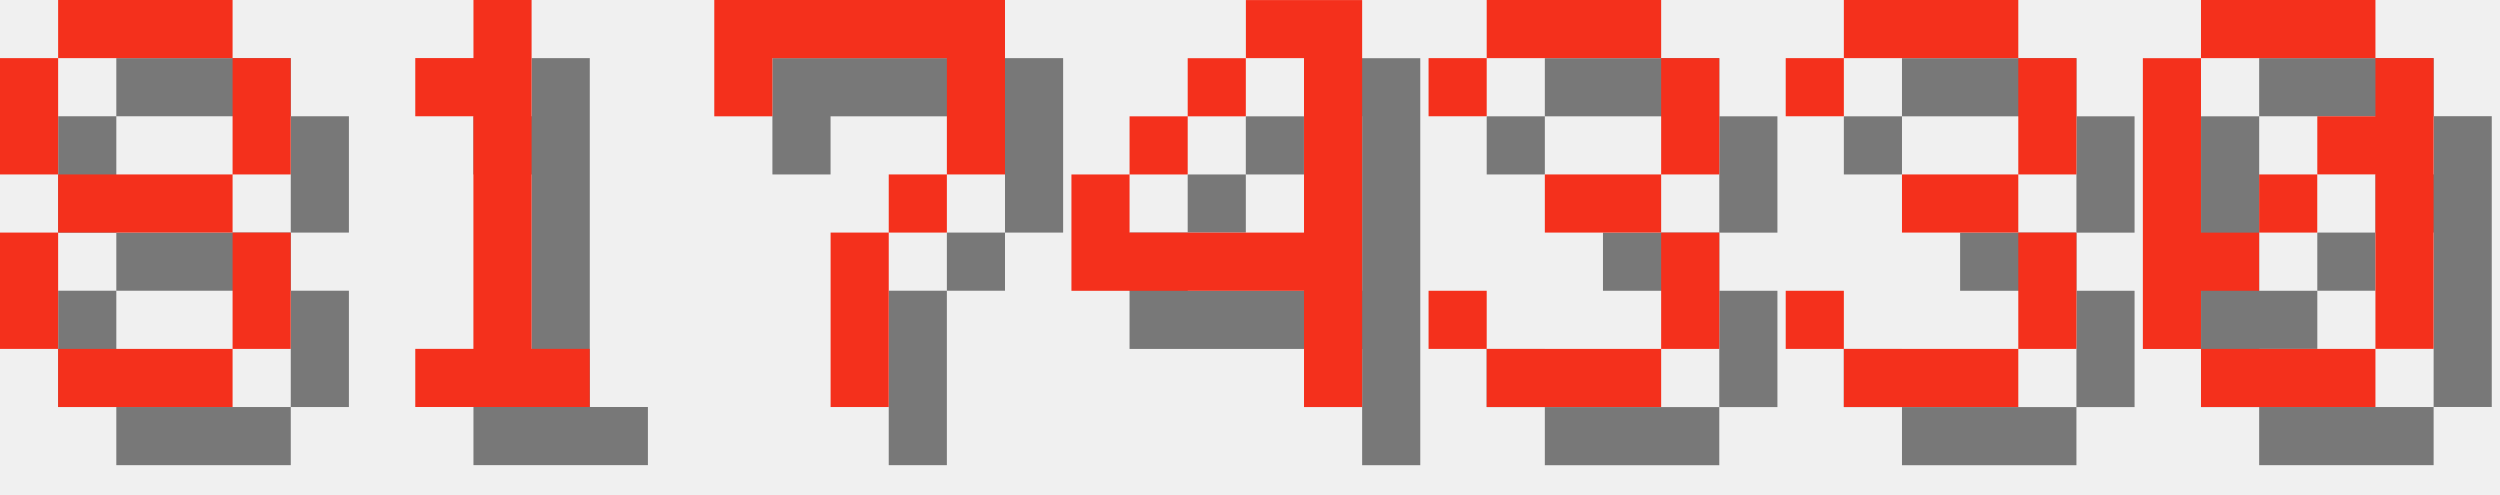
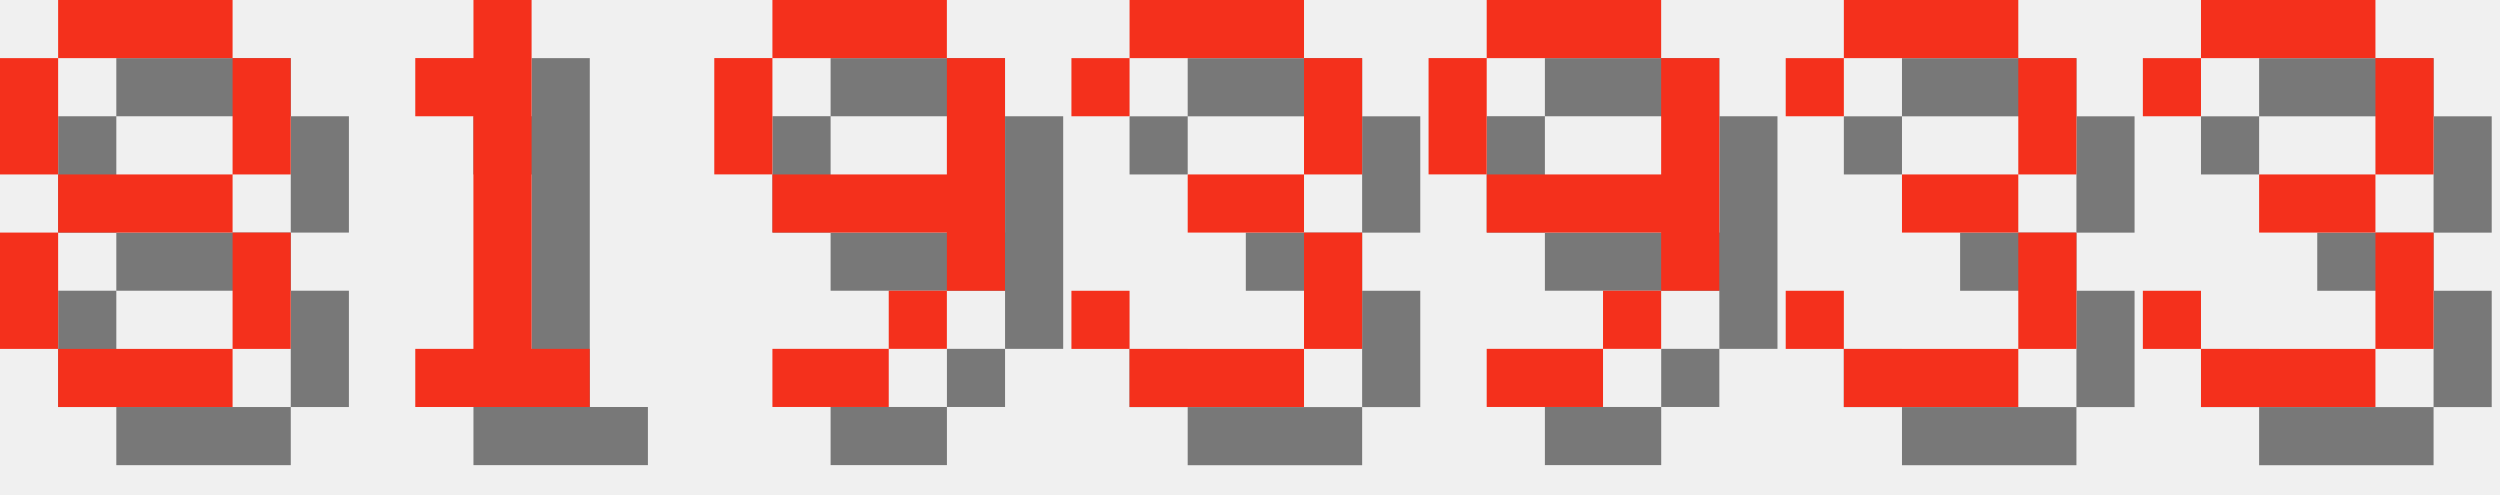
<svg xmlns="http://www.w3.org/2000/svg" version="1.1" width="182.0" height="36">
  <style>
        .text-foreground {
            fill: #F4301C;
        }
        .text-shadow {
            fill: #000000;
            fill-opacity: 0.5;
        }
    </style>
  <g class="digit" id="digit_8" transform="translate(0.0, 0), scale(4)">
    <path id="digit_8_shadow" class="text-shadow" d="m2.117 1.058v1.058h3.175v-1.058h-3.175zm3.175 1.058v2.117h1.058v-2.117h-1.058zm0 2.117h-3.175v1.058h3.175v-1.058zm0 1.058v2.117h1.058v-2.117h-1.058zm0 2.117h-3.175v1.058h3.175v-1.058zm-3.175 0v-2.117h-1.058v2.117h1.058zm0-3.175v-2.117h-1.058v2.117h1.058z" fill-opacity=".5" style="paint-order:stroke fill markers" />
    <path id="digit_8_fg" class="text-foreground" d="m1.058 0v1.058h3.175v-1.058h-3.175zm3.175 1.058v2.117h1.058v-2.117h-1.058zm0 2.117h-3.175v1.058h3.175v-1.058zm0 1.058v2.117h1.058v-2.117h-1.058zm0 2.117h-3.175v1.058h3.175v-1.058zm-3.175 0v-2.117h-1.058v2.117h1.058zm0-3.175v-2.117h-1.058v2.117h1.058z" fill="#fff" style="paint-order:stroke fill markers" />
  </g>
  <g class="digit" id="digit_1" transform="translate(26.0, 0), scale(4)">
    <path id="digit_1_shadow" class="text-shadow" d="m2.117 2.117v1.058h1.058v4.233h-1.058v1.058h3.175v-1.058h-1.058v-6.35h-1.058v1.058h-1.058z" fill-opacity=".5" style="paint-order:stroke fill markers" />
    <path id="digit_1_fg" class="text-foreground" d="m1.058 1.058v1.058h1.058v4.233h-1.058v1.058h3.175v-1.058h-1.058v-6.35h-1.058v1.058h-1.058z" fill="#fff" style="paint-order:stroke fill markers" />
  </g>
-   <g class="digit" id="digit_7" transform="translate(52.0, 0), scale(4)">
-     <path id="digit_7_shadow" class="text-shadow" d="m1.058 1.058 2e-6 2.117h1.058v-1.058h3.175v1.058l2e-7 1.058h-1.058v1.058h-1.058l4e-7 3.175 1.058 1e-7v-3.175h1.058v-1.058h1.058l5e-7 -1.058v-2.117z" fill-opacity=".5" style="paint-order:stroke fill markers" />
-     <path id="digit_7_fg" class="text-foreground" d="m0 0 2e-6 2.117h1.058v-1.058h3.175v1.058l2e-7 1.058h-1.058v1.058h-1.058l4e-7 3.175 1.058 1e-7v-3.175h1.058v-1.058h1.058l5e-7 -1.058v-2.117z" fill="#fff" style="paint-order:stroke fill markers" />
+   <g class="digit" id="digit_9" transform="translate(52.0, 0), scale(4)">
+     <path id="digit_9_shadow" class="text-shadow" d="m2.117 1.058v1.058h3.175v-1.058h-3.175zm3.175 1.058v2.117h-3.175v1.058h3.175v1.058h1.058v-4.233h-1.058zm0 4.233h-1.058v1.058h1.058v-1.058zm-1.058 1.058h-2.117v1.058h2.117v-1.058zm-2.117-3.175v-2.117h-1.058v2.117h1.058z" fill-opacity=".5" style="paint-order:stroke fill markers" />
+     <path id="digit_9_fg" class="text-foreground" d="m1.058 0v1.058h3.175v-1.058h-3.175zm3.175 1.058v2.117h-3.175v1.058h3.175v1.058h1.058v-4.233h-1.058zm0 4.233h-1.058v1.058h1.058v-1.058zm-1.058 1.058h-2.117v1.058h2.117v-1.058zm-2.117-3.175v-2.117h-1.058v2.117h1.058z" fill="#fff" style="paint-order:stroke fill markers" />
  </g>
-   <g class="digit" id="digit_4" transform="translate(78.0, 0), scale(4)">
-     <path id="digit_4_shadow" class="text-shadow" d="m4.233 1.058v1.058h1.058v3.175h-3.175v-1.058h-1.058v2.117h4.233v2.117h1.058v-7.408h-2.117zm-2.117 3.175h1.058v-1.058h-1.058v1.058zm1.058-1.058h1.058v-1.058h-1.058v1.058z" fill-opacity=".5" style="paint-order:stroke fill markers" />
-     <path id="digit_4_fg" class="text-foreground" d="m3.175 0v1.058h1.058v3.175h-3.175v-1.058h-1.058v2.117h4.233v2.117h1.058v-7.408h-2.117zm-2.117 3.175h1.058v-1.058h-1.058v1.058zm1.058-1.058h1.058v-1.058h-1.058v1.058z" fill="#fff" style="paint-order:stroke fill markers" />
-   </g>
-   <g class="digit" id="digit_3" transform="translate(104.0, 0), scale(4)">
+   <g class="digit" id="digit_3" transform="translate(78.0, 0), scale(4)">
    <path id="digit_3_shadow" class="text-shadow" d="m1.058 2.117v1.058h1.058v-1.058h3.175v2.117h-2.117v1.058h2.117v2.117h-3.175v-1.058h-1.058v1.058h1.058v1.058h3.175v-1.058h1.058v-2.117h-1.058v-1.058h1.058v-2.117h-1.058v-1.058h-3.175v1.058h-1.058z" fill-opacity=".5" style="paint-order:stroke fill markers" />
    <path id="digit_3_fg" class="text-foreground" d="m0 1.058v1.058h1.058v-1.058h3.175v2.117h-2.117v1.058h2.117v2.117h-3.175v-1.058h-1.058v1.058h1.058v1.058h3.175v-1.058h1.058v-2.117h-1.058v-1.058h1.058v-2.117h-1.058v-1.058h-3.175v1.058h-1.058z" fill="#fff" style="paint-order:stroke fill markers" />
+   </g>
+   <g class="digit" id="digit_9" transform="translate(104.0, 0), scale(4)">
+     <path id="digit_9_shadow" class="text-shadow" d="m2.117 1.058v1.058h3.175v-1.058h-3.175zm3.175 1.058v2.117h-3.175v1.058h3.175v1.058h1.058v-4.233h-1.058zm0 4.233h-1.058v1.058h1.058v-1.058zm-1.058 1.058h-2.117v1.058h2.117v-1.058zm-2.117-3.175v-2.117h-1.058v2.117h1.058z" fill-opacity=".5" style="paint-order:stroke fill markers" />
+     <path id="digit_9_fg" class="text-foreground" d="m1.058 0v1.058h3.175v-1.058h-3.175zm3.175 1.058v2.117h-3.175v1.058h3.175v1.058h1.058v-4.233h-1.058zm0 4.233h-1.058v1.058h1.058v-1.058zm-1.058 1.058h-2.117v1.058h2.117v-1.058zm-2.117-3.175v-2.117h-1.058v2.117h1.058z" fill="#fff" style="paint-order:stroke fill markers" />
  </g>
  <g class="digit" id="digit_3" transform="translate(130.0, 0), scale(4)">
    <path id="digit_3_shadow" class="text-shadow" d="m1.058 2.117v1.058h1.058v-1.058h3.175v2.117h-2.117v1.058h2.117v2.117h-3.175v-1.058h-1.058v1.058h1.058v1.058h3.175v-1.058h1.058v-2.117h-1.058v-1.058h1.058v-2.117h-1.058v-1.058h-3.175v1.058h-1.058z" fill-opacity=".5" style="paint-order:stroke fill markers" />
    <path id="digit_3_fg" class="text-foreground" d="m0 1.058v1.058h1.058v-1.058h3.175v2.117h-2.117v1.058h2.117v2.117h-3.175v-1.058h-1.058v1.058h1.058v1.058h3.175v-1.058h1.058v-2.117h-1.058v-1.058h1.058v-2.117h-1.058v-1.058h-3.175v1.058h-1.058z" fill="#fff" style="paint-order:stroke fill markers" />
  </g>
-   <g class="digit" id="digit_0" transform="translate(156.0, 0), scale(4)">
-     <path id="digit_0_shadow" class="text-shadow" d="m2.117 1.058v1.058h3.175v-1.058h-3.175zm3.175 1.058v1.058h-1.058v1.058h1.058v3.175h1.058v-5.292h-1.058zm0 5.292h-3.175v1.058h3.175v-1.058zm-3.175 0v-1.058h1.058v-1.058h-1.058v-3.175h-1.058v5.292h1.058zm1.058-2.117h1.058v-1.058h-1.058v1.058z" fill-opacity=".5" style="paint-order:stroke fill markers" />
-     <path id="digit_0_fg" class="text-foreground" d="m1.058 0v1.058h3.175v-1.058h-3.175zm3.175 1.058v1.058h-1.058v1.058h1.058v3.175h1.058v-5.292h-1.058zm0 5.292h-3.175v1.058h3.175v-1.058zm-3.175 0v-1.058h1.058v-1.058h-1.058v-3.175h-1.058v5.292h1.058zm1.058-2.117h1.058v-1.058h-1.058v1.058z" fill="#fff" style="paint-order:stroke fill markers" />
+   <g class="digit" id="digit_3" transform="translate(156.0, 0), scale(4)">
+     <path id="digit_3_shadow" class="text-shadow" d="m1.058 2.117v1.058h1.058v-1.058h3.175v2.117h-2.117v1.058h2.117v2.117h-3.175v-1.058h-1.058v1.058h1.058v1.058h3.175v-1.058h1.058v-2.117h-1.058v-1.058h1.058v-2.117h-1.058v-1.058h-3.175v1.058h-1.058z" fill-opacity=".5" style="paint-order:stroke fill markers" />
+     <path id="digit_3_fg" class="text-foreground" d="m0 1.058v1.058h1.058v-1.058h3.175v2.117h-2.117v1.058h2.117v2.117h-3.175v-1.058h-1.058v1.058h1.058v1.058h3.175v-1.058h1.058v-2.117h-1.058v-1.058h1.058v-2.117h-1.058v-1.058h-3.175v1.058h-1.058z" fill="#fff" style="paint-order:stroke fill markers" />
  </g>
</svg>
